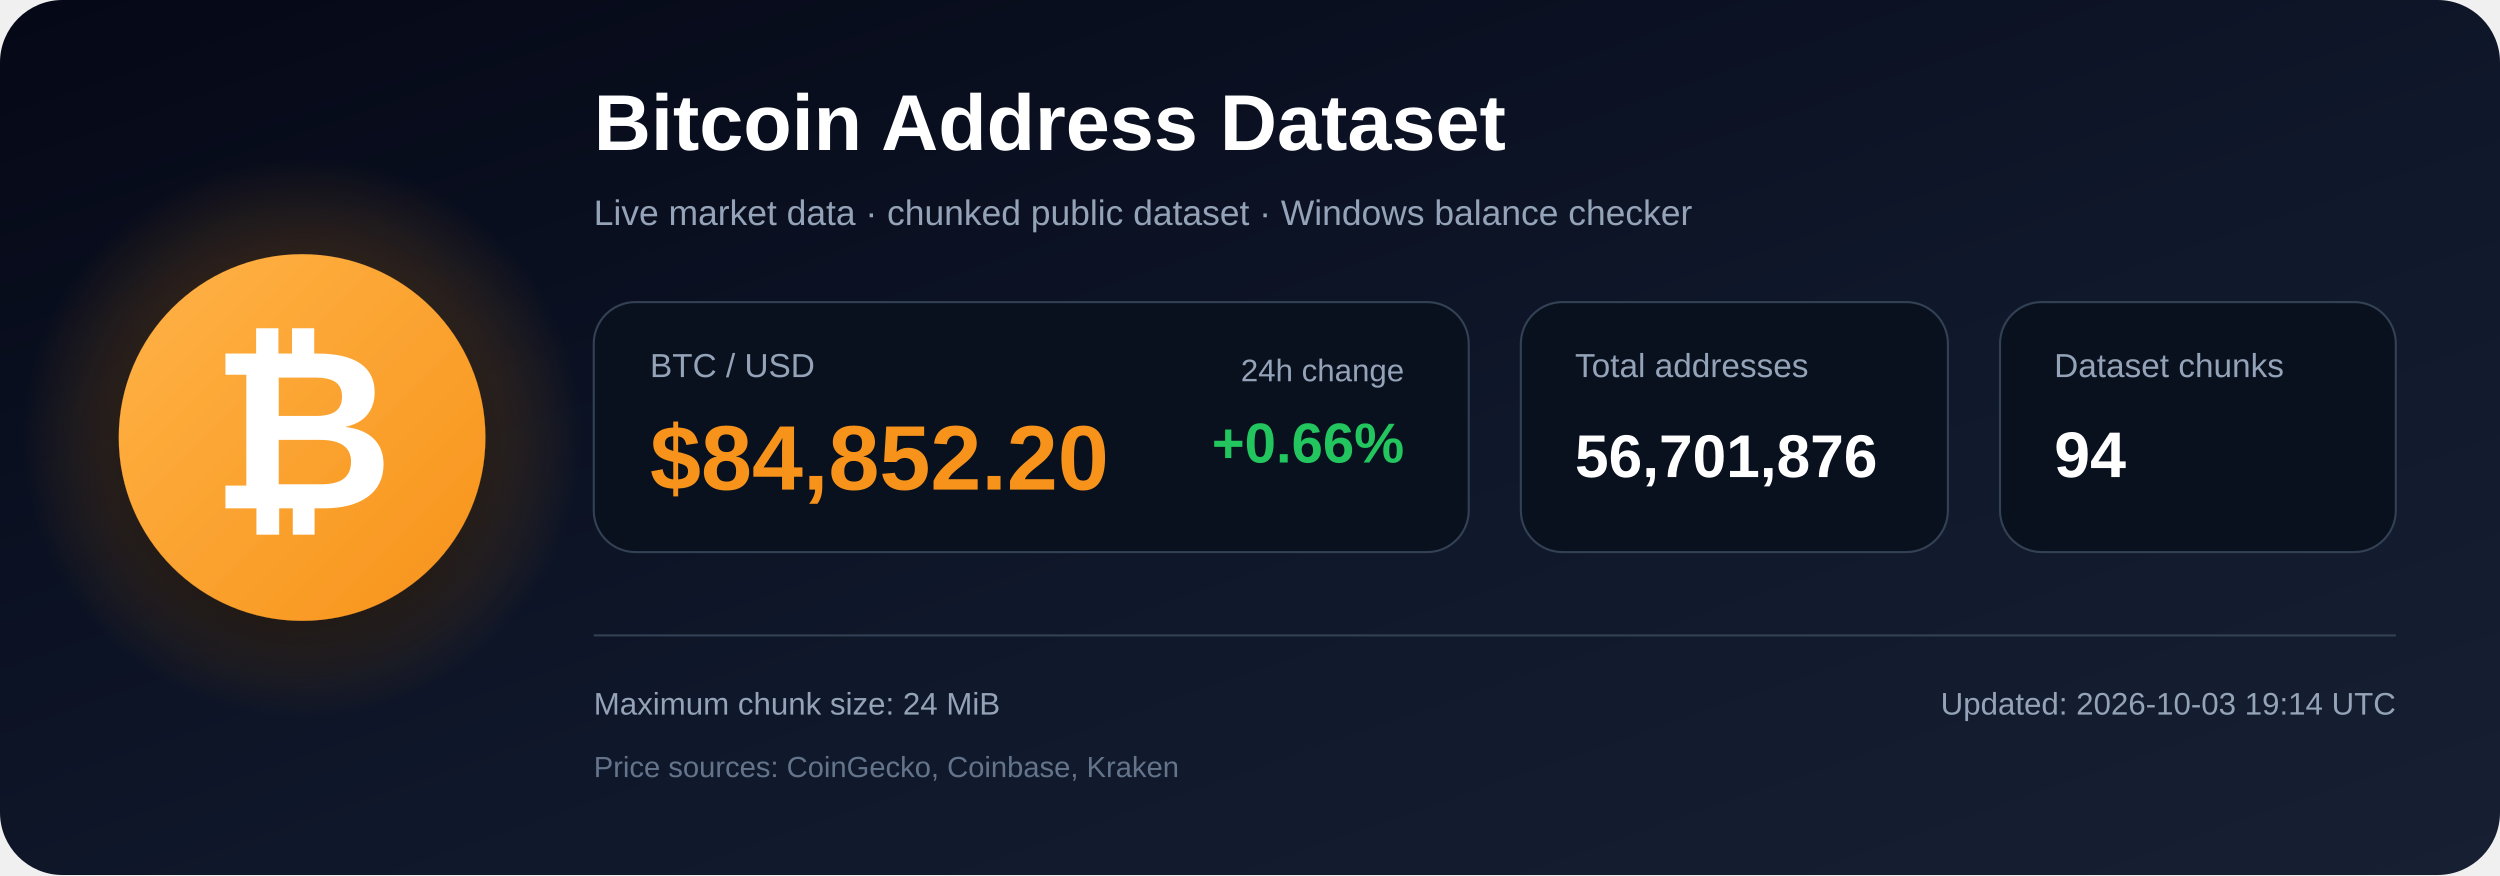
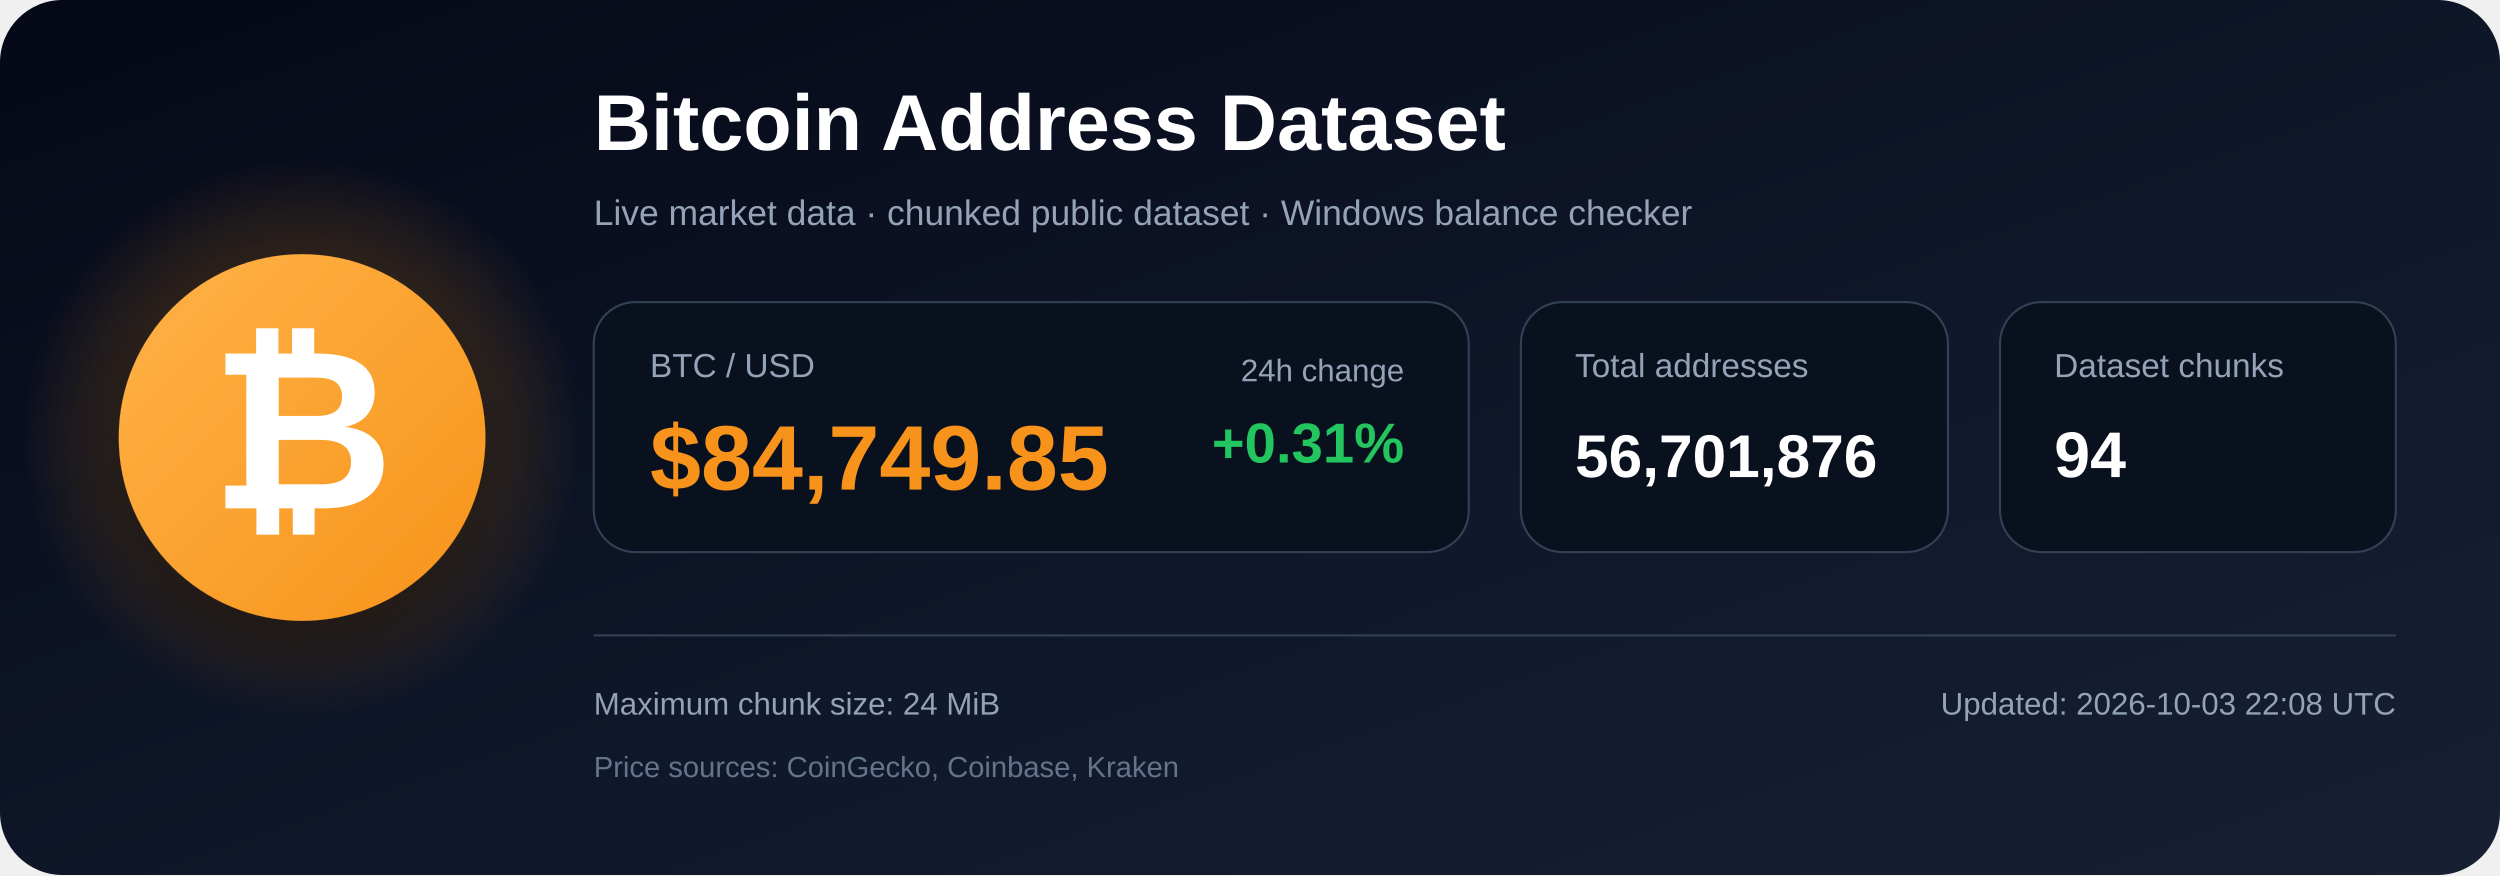
<svg xmlns="http://www.w3.org/2000/svg" width="1200" height="420" viewBox="0 0 1200 420" role="img" aria-labelledby="title description">
  <defs>
    <linearGradient id="bg" x1="0" y1="0" x2="1" y2="1">
      <stop offset="0%" stop-color="#050816" />
      <stop offset="55%" stop-color="#0f172a" />
      <stop offset="100%" stop-color="#172033" />
    </linearGradient>
    <radialGradient id="glow">
      <stop offset="0%" stop-color="#f7931a" stop-opacity=".48" />
      <stop offset="100%" stop-color="#f7931a" stop-opacity="0" />
    </radialGradient>
    <linearGradient id="orange" x1="0" y1="0" x2="1" y2="1">
      <stop offset="0%" stop-color="#ffb347" />
      <stop offset="100%" stop-color="#f7931a" />
    </linearGradient>
    <filter id="shadow" x="-40%" y="-40%" width="180%" height="180%">
      <feDropShadow dx="0" dy="12" stdDeviation="18" flood-color="#000000" flood-opacity=".50" />
    </filter>
  </defs>
  <rect width="1200" height="420" rx="30" fill="url(#bg)" />
  <circle cx="145" cy="210" r="135" fill="url(#glow)" />
  <circle cx="145" cy="210" r="88" fill="url(#orange)" filter="url(#shadow)" />
  <text x="145" y="244" text-anchor="middle" font-family="Arial, Helvetica, sans-serif" font-size="108" font-weight="700" fill="#ffffff">₿</text>
  <text x="285" y="72" font-family="Arial, Helvetica, sans-serif" font-size="38" font-weight="700" fill="#ffffff">
    Bitcoin Address Dataset
  </text>
  <text x="285" y="108" font-family="Arial, Helvetica, sans-serif" font-size="17" fill="#94a3b8">
    Live market data · chunked public dataset · Windows balance checker
  </text>
  <rect x="285" y="145" width="420" height="120" rx="20" fill="#09111f" stroke="#334155" />
  <text x="312" y="181" font-family="Arial, Helvetica, sans-serif" font-size="16" fill="#94a3b8">BTC / USD</text>
-   <text x="312" y="235" font-family="Arial, Helvetica, sans-serif" font-size="44" font-weight="700" fill="#f7931a">$84,852.20</text>
+   <text x="312" y="235" font-family="Arial, Helvetica, sans-serif" font-size="44" font-weight="700" fill="#f7931a">$84,749.85</text>
  <text x="674" y="183" text-anchor="end" font-family="Arial, Helvetica, sans-serif" font-size="15" fill="#94a3b8">24h change</text>
-   <text x="674" y="222" text-anchor="end" font-family="Arial, Helvetica, sans-serif" font-size="27" font-weight="700" fill="#22c55e">+0.66%</text>
+   <text x="674" y="222" text-anchor="end" font-family="Arial, Helvetica, sans-serif" font-size="27" font-weight="700" fill="#22c55e">+0.31%</text>
  <rect x="730" y="145" width="205" height="120" rx="20" fill="#09111f" stroke="#334155" />
  <text x="756" y="181" font-family="Arial, Helvetica, sans-serif" font-size="16" fill="#94a3b8">Total addresses</text>
  <text x="756" y="229" font-family="Arial, Helvetica, sans-serif" font-size="29" font-weight="700" fill="#ffffff">56,701,876</text>
  <rect x="960" y="145" width="190" height="120" rx="20" fill="#09111f" stroke="#334155" />
  <text x="986" y="181" font-family="Arial, Helvetica, sans-serif" font-size="16" fill="#94a3b8">Dataset chunks</text>
  <text x="986" y="229" font-family="Arial, Helvetica, sans-serif" font-size="31" font-weight="700" fill="#ffffff">94</text>
  <line x1="285" y1="305" x2="1150" y2="305" stroke="#334155" stroke-width="1" />
  <text x="285" y="343" font-family="Arial, Helvetica, sans-serif" font-size="15" fill="#94a3b8">
    Maximum chunk size: 24 MiB
  </text>
  <text x="285" y="373" font-family="Arial, Helvetica, sans-serif" font-size="14" fill="#64748b">
    Price sources: CoinGecko, Coinbase, Kraken
  </text>
  <text x="1150" y="343" text-anchor="end" font-family="Arial, Helvetica, sans-serif" font-size="15" fill="#94a3b8">
-     Updated: 2026-10-03 19:14 UTC
+     Updated: 2026-10-03 22:08 UTC
  </text>
</svg>
